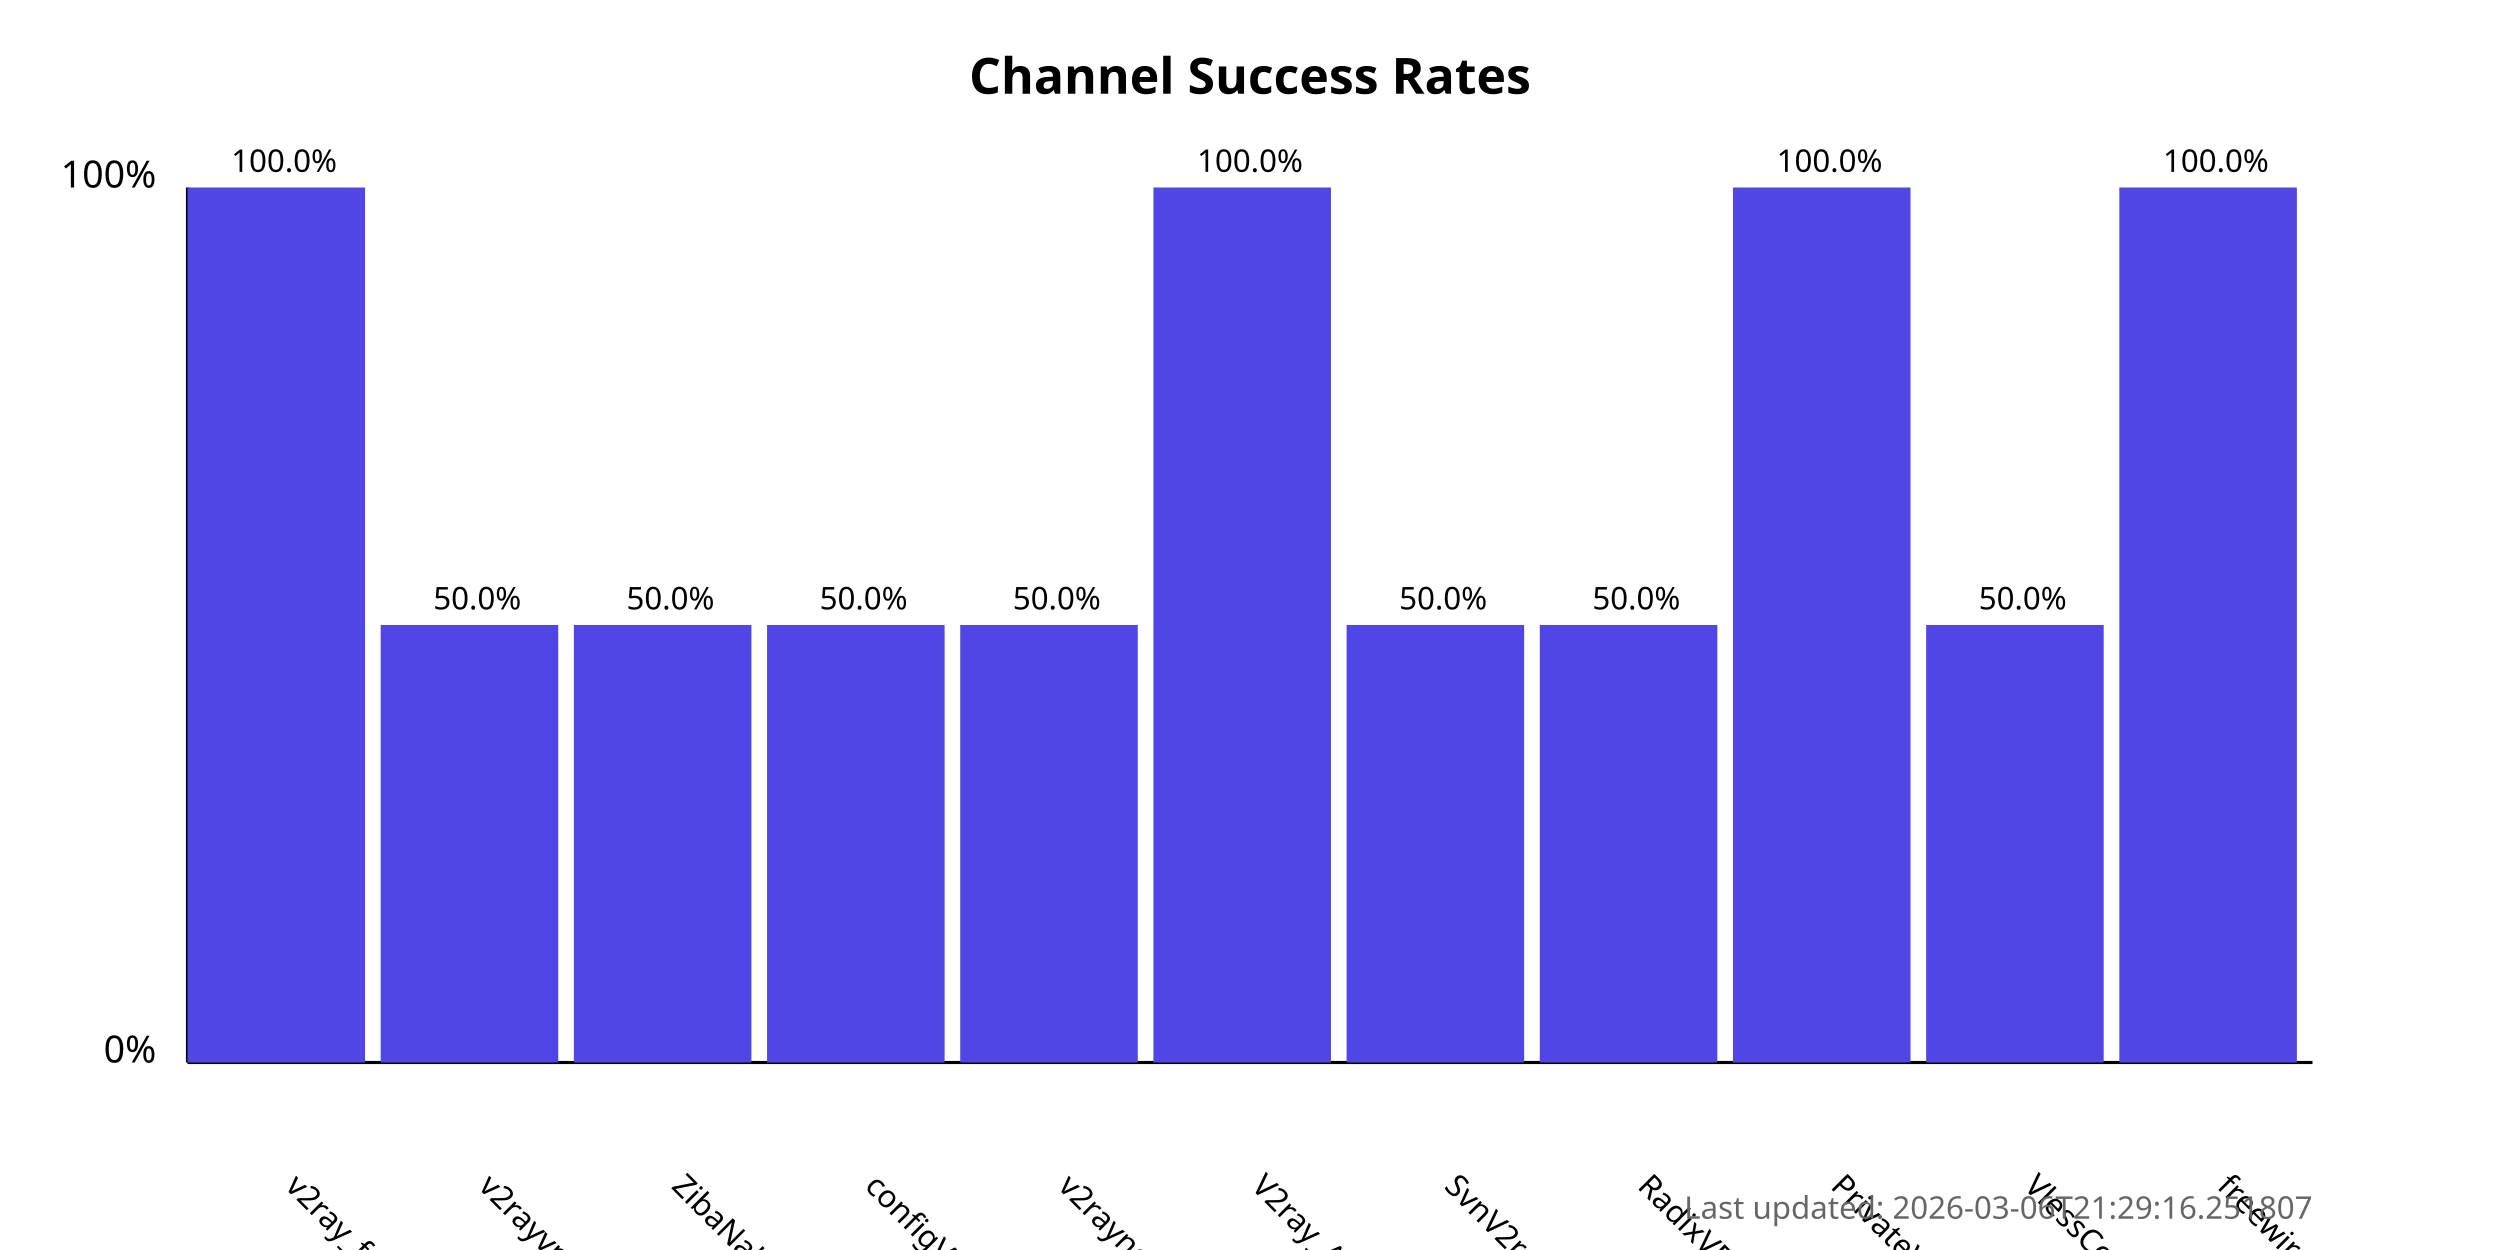
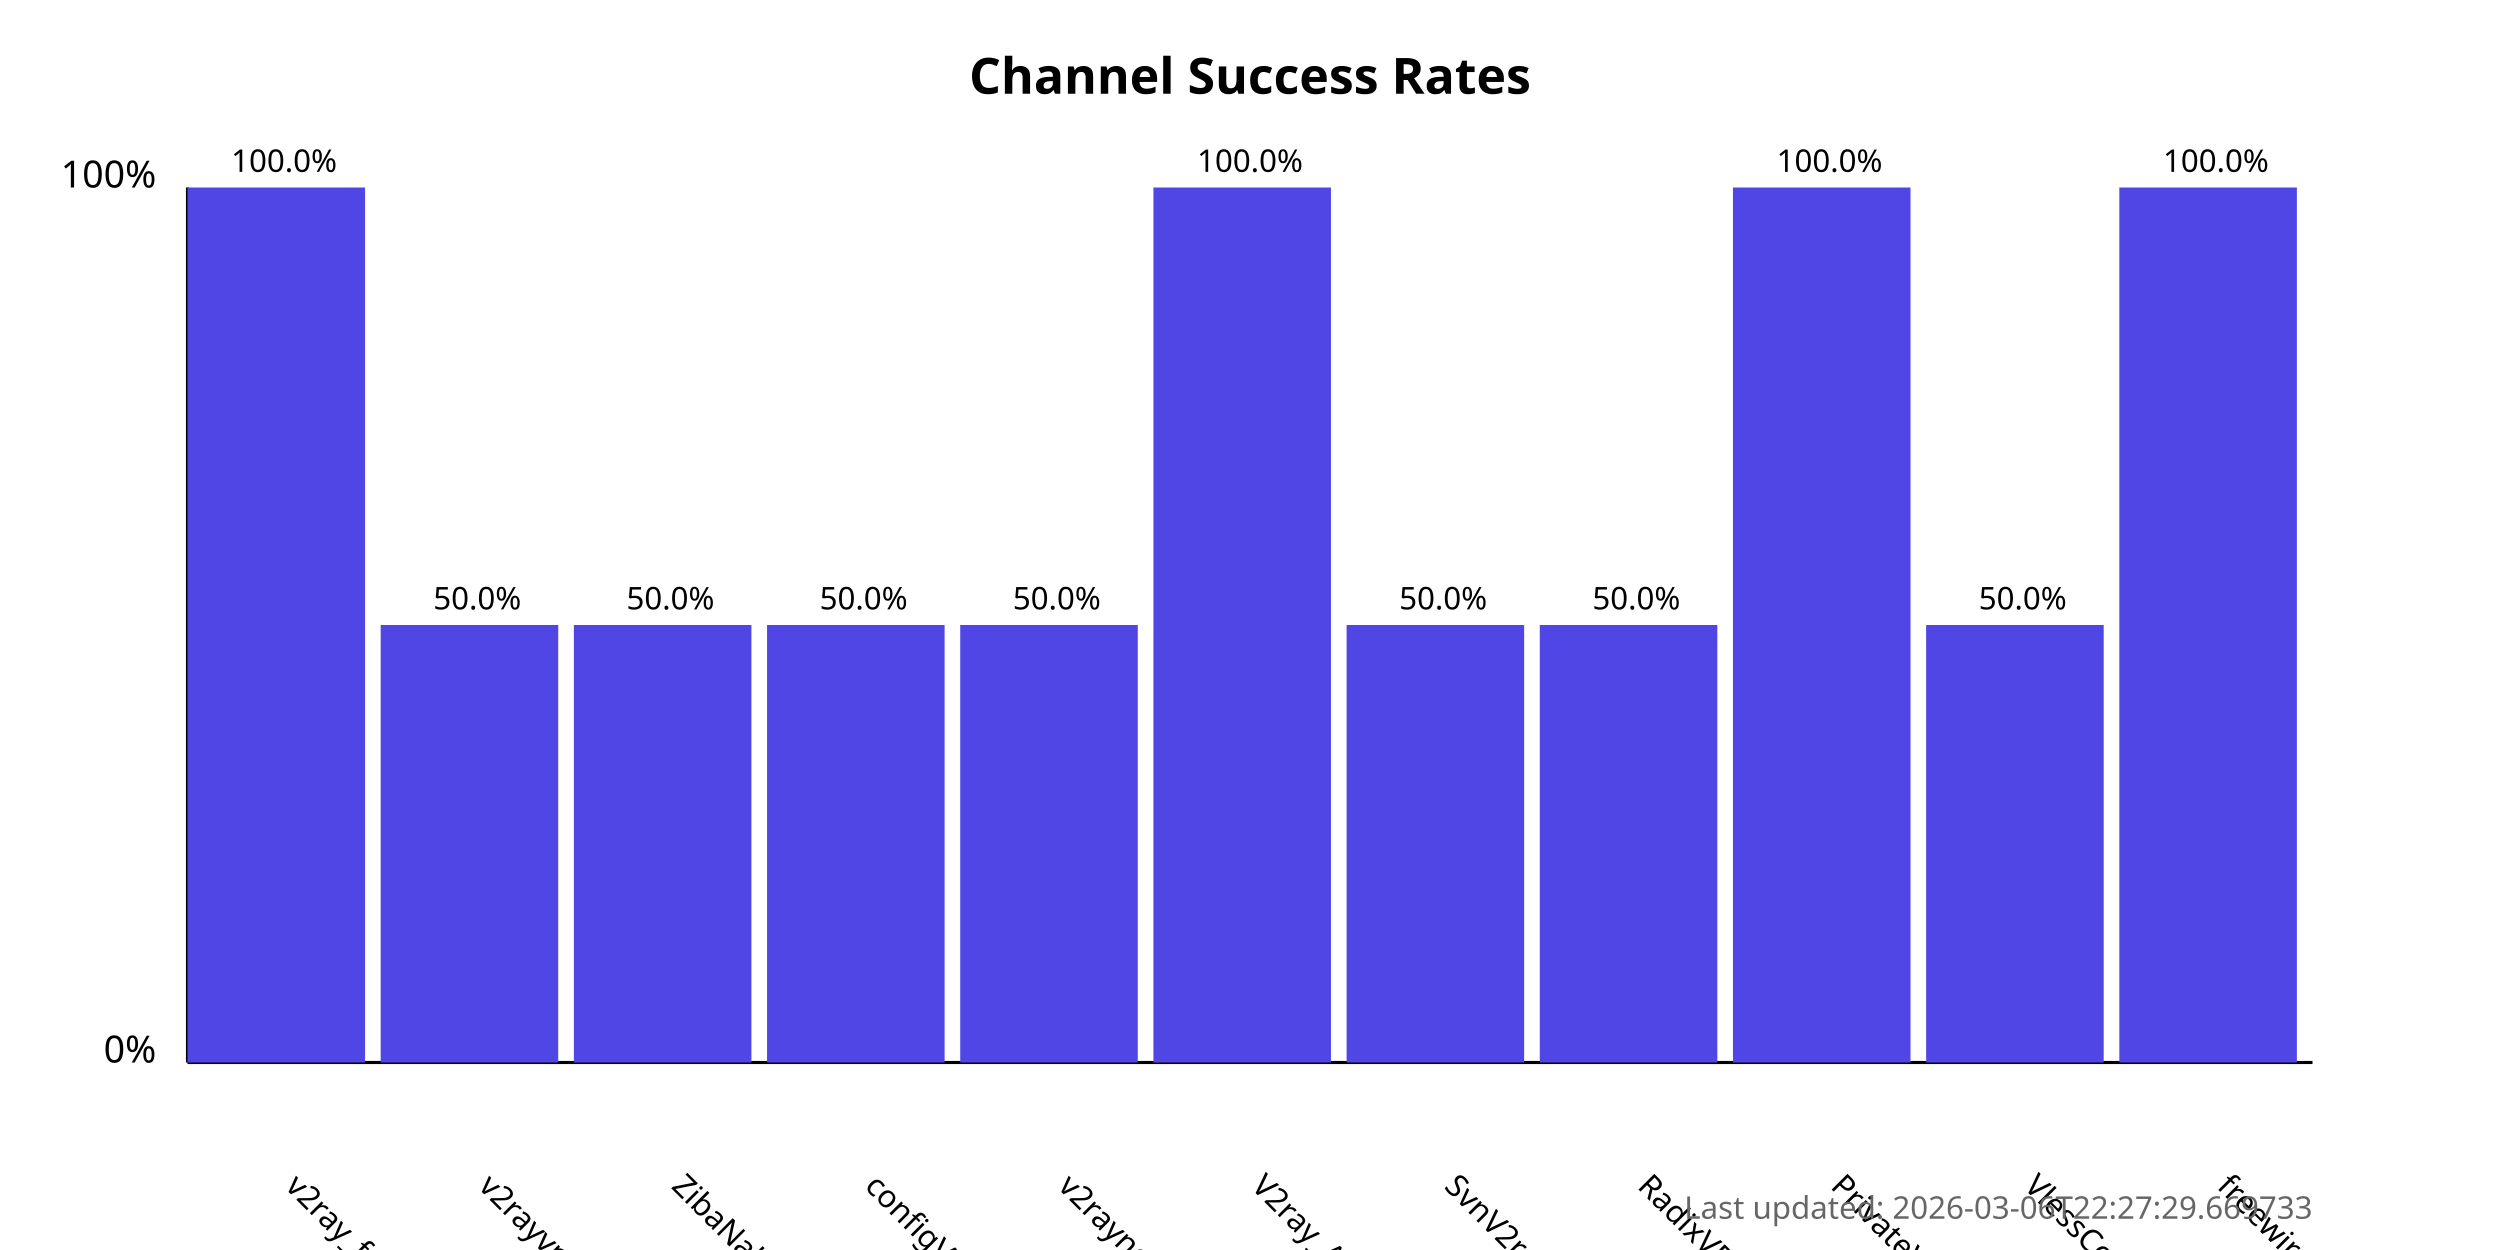
<svg xmlns="http://www.w3.org/2000/svg" width="800" height="400">
  <style>
            .chart-title { font: bold 16px sans-serif; }
            .axis-label { font: 12px sans-serif; }
            .tick-label { font: 10px sans-serif; }
            .bar { fill: #4f46e5; }
            .bar:hover { fill: #6366f1; }
            .timestamp { font: 10px sans-serif; fill: #666; }
        </style>
  <text x="400.0" y="30" text-anchor="middle" class="chart-title">
            Channel Success Rates
        </text>
  <line x1="60" y1="340" x2="60" y2="60" stroke="black" stroke-width="1" />
  <line x1="60" y1="340" x2="740" y2="340" stroke="black" stroke-width="1" />
  <text x="50" y="340" text-anchor="end" class="axis-label">0%</text>
  <text x="50" y="60" text-anchor="end" class="axis-label">100%</text>
  <g>
    <rect x="60" y="60.0" width="56.818" height="280.0" class="bar" />
    <text x="90.909" y="380" transform="rotate(45, 90.90909, 380)" text-anchor="start" class="tick-label">
                v2ray_free_conf
            </text>
    <text x="90.909" y="55.0" text-anchor="middle" class="tick-label">
                100.0%
            </text>
  </g>
  <g>
    <rect x="121.818" y="200.0" width="56.818" height="140.0" class="bar" />
    <text x="152.727" y="380" transform="rotate(45, 152.7273, 380)" text-anchor="start" class="tick-label">
                v2rayvpno
            </text>
    <text x="152.727" y="195.0" text-anchor="middle" class="tick-label">
                50.0%
            </text>
  </g>
  <g>
    <rect x="183.636" y="200.0" width="56.818" height="140.0" class="bar" />
    <text x="214.545" y="380" transform="rotate(45, 214.5455, 380)" text-anchor="start" class="tick-label">
                ZibaNabz
            </text>
    <text x="214.545" y="195.0" text-anchor="middle" class="tick-label">
                50.0%
            </text>
  </g>
  <g>
    <rect x="245.455" y="200.0" width="56.818" height="140.0" class="bar" />
    <text x="276.364" y="380" transform="rotate(45, 276.3636, 380)" text-anchor="start" class="tick-label">
                configV2rayForFree
            </text>
    <text x="276.364" y="195.0" text-anchor="middle" class="tick-label">
                50.0%
            </text>
  </g>
  <g>
    <rect x="307.273" y="200.0" width="56.818" height="140.0" class="bar" />
    <text x="338.182" y="380" transform="rotate(45, 338.1818, 380)" text-anchor="start" class="tick-label">
                v2rayngvpn
            </text>
    <text x="338.182" y="195.0" text-anchor="middle" class="tick-label">
                50.0%
            </text>
  </g>
  <g>
    <rect x="369.091" y="60.0" width="56.818" height="280.0" class="bar" />
    <text x="400.0" y="380" transform="rotate(45, 400.0, 380)" text-anchor="start" class="tick-label">
                V2ray_Alpha
            </text>
    <text x="400.0" y="55.0" text-anchor="middle" class="tick-label">
                100.0%
            </text>
  </g>
  <g>
    <rect x="430.909" y="200.0" width="56.818" height="140.0" class="bar" />
    <text x="461.818" y="380" transform="rotate(45, 461.8182, 380)" text-anchor="start" class="tick-label">
                SvnV2ray
            </text>
    <text x="461.818" y="195.0" text-anchor="middle" class="tick-label">
                50.0%
            </text>
  </g>
  <g>
    <rect x="492.727" y="200.0" width="56.818" height="140.0" class="bar" />
    <text x="523.636" y="380" transform="rotate(45, 523.6364, 380)" text-anchor="start" class="tick-label">
                RadixVPN
            </text>
    <text x="523.636" y="195.0" text-anchor="middle" class="tick-label">
                50.0%
            </text>
  </g>
  <g>
    <rect x="554.545" y="60.0" width="56.818" height="280.0" class="bar" />
    <text x="585.455" y="380" transform="rotate(45, 585.4545, 380)" text-anchor="start" class="tick-label">
                PrivateVPNs
            </text>
    <text x="585.455" y="55.0" text-anchor="middle" class="tick-label">
                100.0%
            </text>
  </g>
  <g>
    <rect x="616.364" y="200.0" width="56.818" height="140.0" class="bar" />
    <text x="647.273" y="380" transform="rotate(45, 647.2727, 380)" text-anchor="start" class="tick-label">
                VlessConfig
            </text>
    <text x="647.273" y="195.0" text-anchor="middle" class="tick-label">
                50.0%
            </text>
  </g>
  <g>
    <rect x="678.182" y="60.0" width="56.818" height="280.0" class="bar" />
    <text x="709.091" y="380" transform="rotate(45, 709.0909, 380)" text-anchor="start" class="tick-label">
                freewireguard
            </text>
    <text x="709.091" y="55.0" text-anchor="middle" class="tick-label">
                100.0%
            </text>
  </g>
  <text x="740" y="390" text-anchor="end" class="timestamp">
-             Last updated: 2026-03-06T21:29:16.251807
+             Last updated: 2026-03-06T22:27:29.669733
        </text>
</svg>
